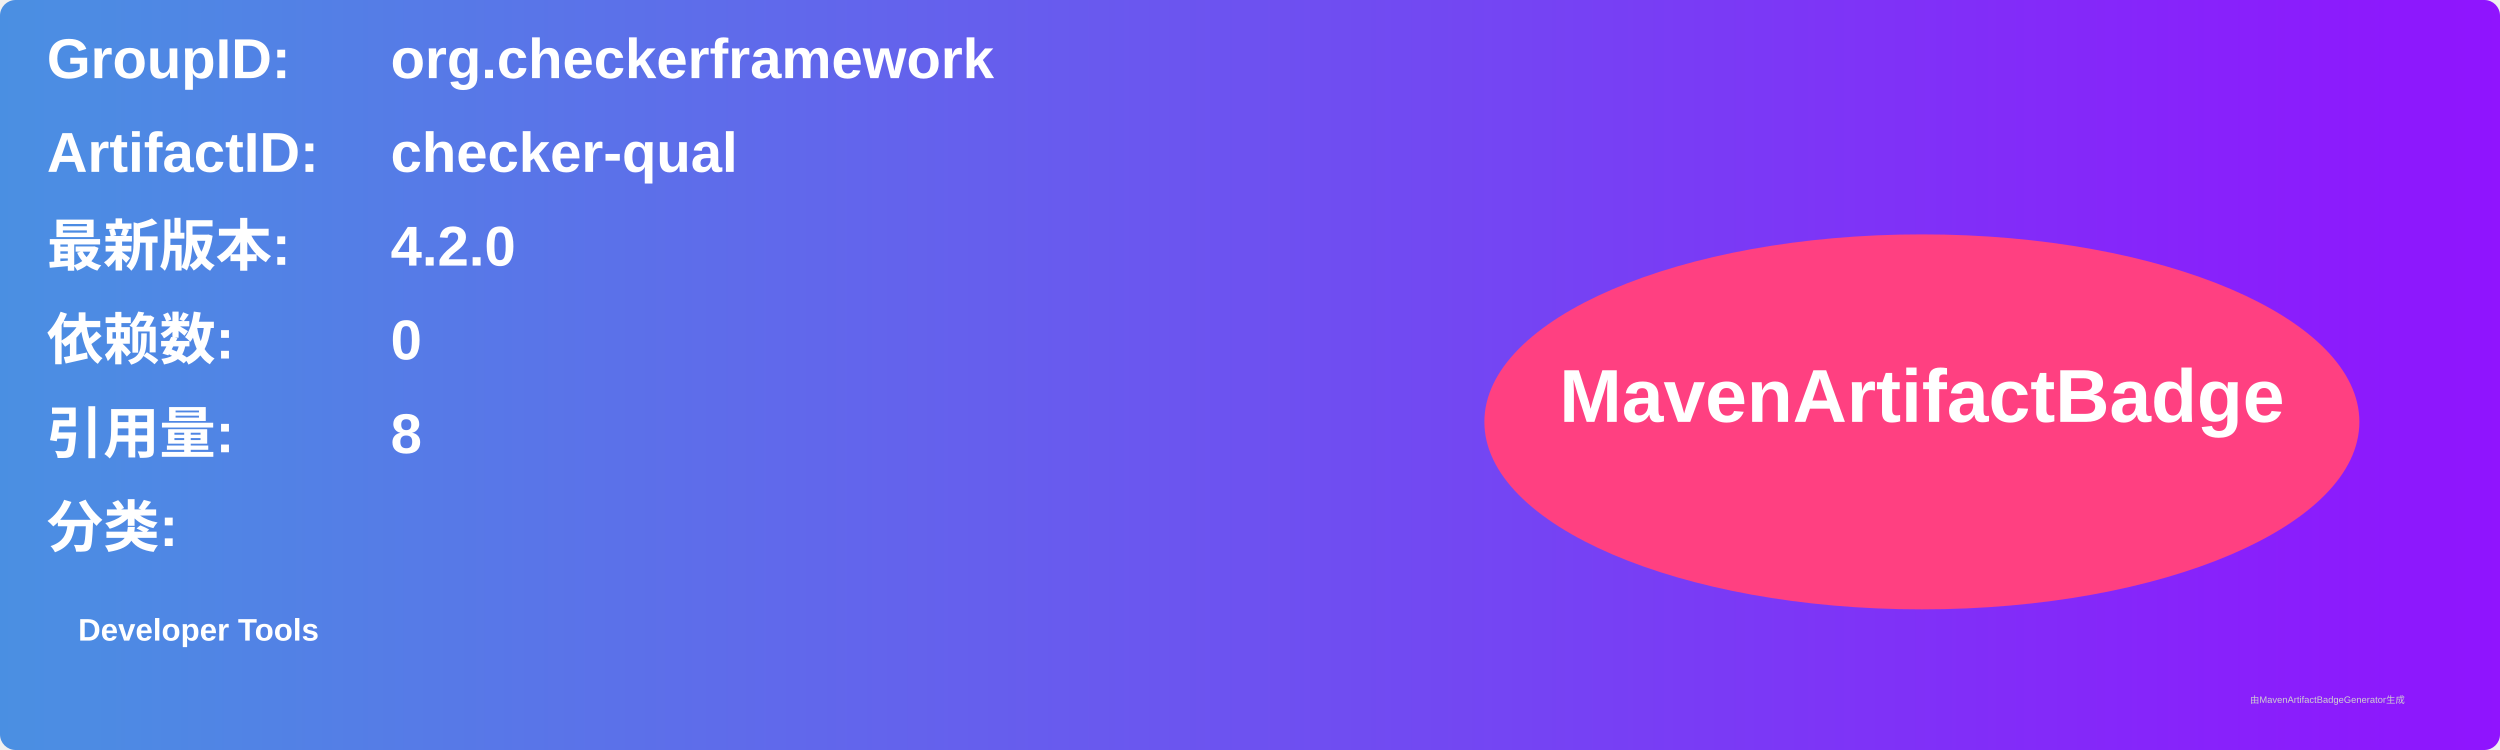
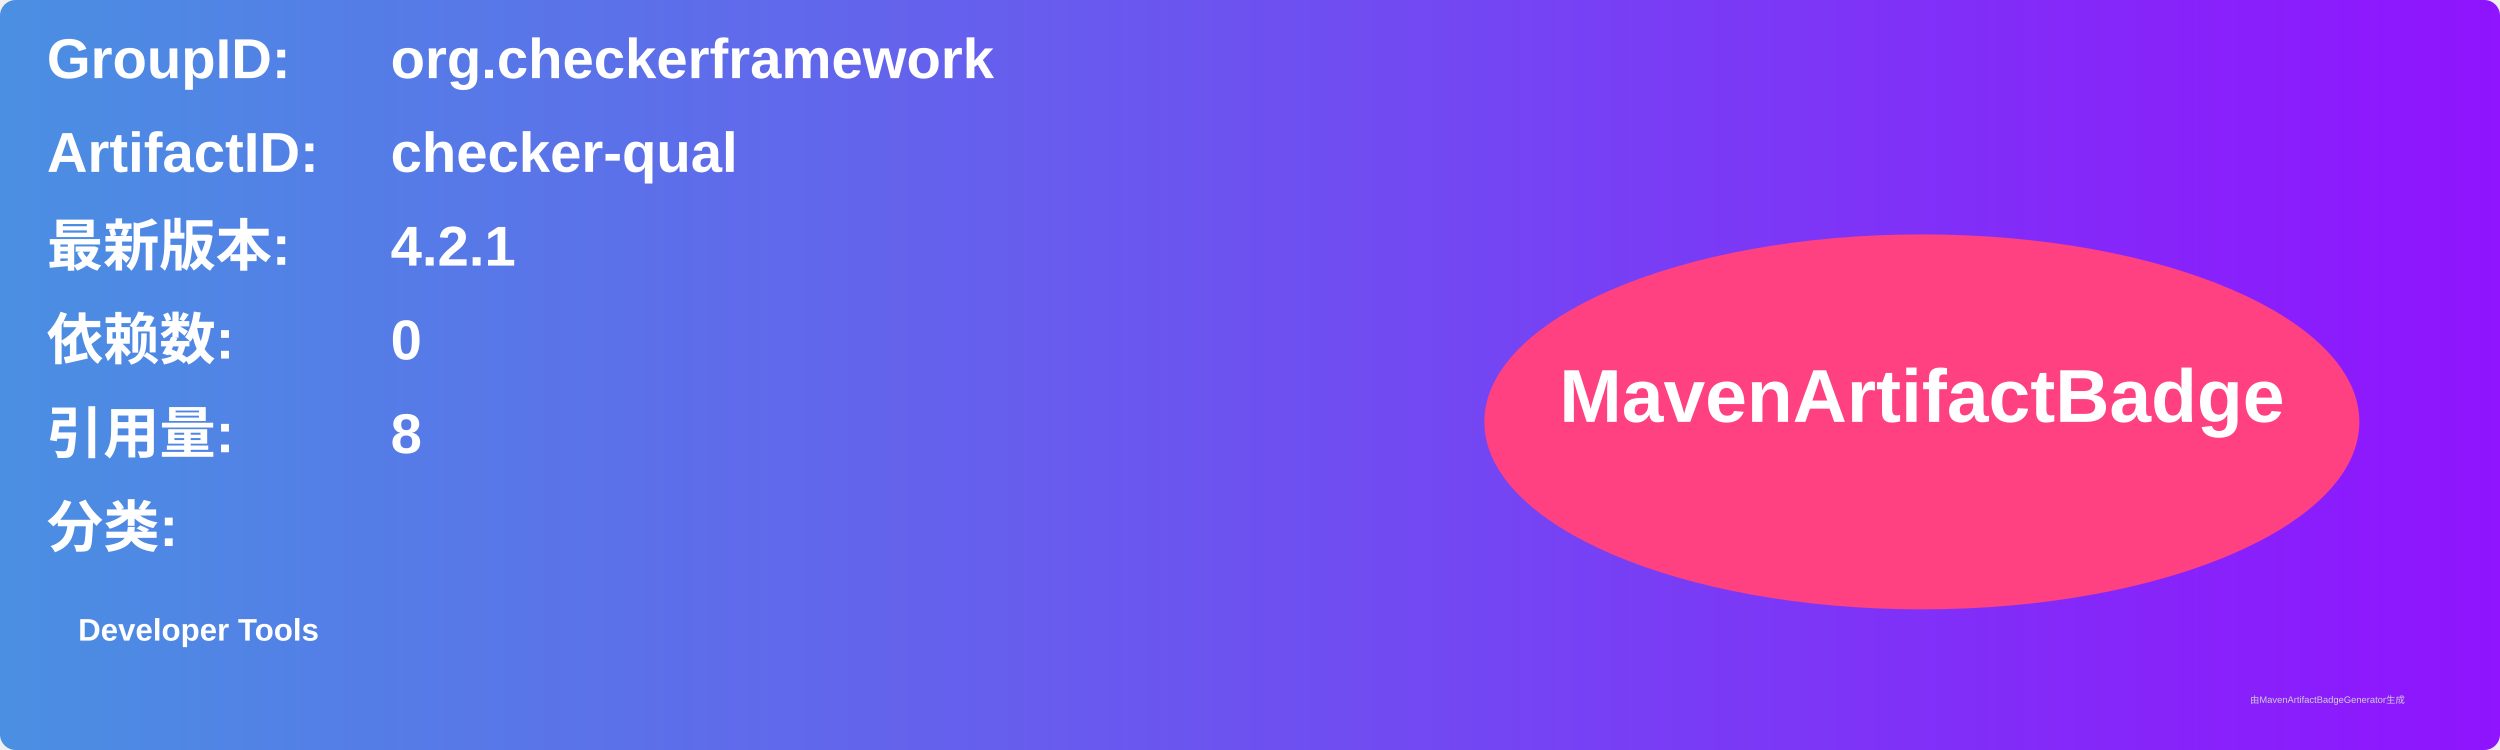
<svg xmlns="http://www.w3.org/2000/svg" width="800" height="240" viewBox="0 0 800 240">
  <linearGradient id="grad" x1="0%" y1="0%" x2="100%" y2="0%">
    <stop offset="0%" stop-color="#4a90e2" />
    <stop offset="100%" stop-color="#9013fe" />
  </linearGradient>
  <rect width="100%" height="100%" rx="5" ry="5" fill="url(#grad)" />
  <g transform="translate(15, 15)">
    <text x="0" y="10" font-family="Arial" font-size="18" fill="white" font-weight="bold" width="260">GroupID:</text>
    <text x="110" y="10" font-family="Arial" font-size="18" fill="white" font-weight="bold" width="460">org.checkerframework</text>
    <text x="0" y="40" font-family="Arial" font-size="18" fill="white" font-weight="bold" width="260">ArtifactID:</text>
    <text x="110" y="40" font-family="Arial" font-size="18" fill="white" font-weight="bold" width="460">checker-qual</text>
    <text x="0" y="70" font-family="Arial" font-size="18" fill="white" font-weight="bold">最新版本:</text>
    <text x="110" y="70" font-family="Arial" font-size="18" fill="white" font-weight="bold">
-       <tspan font-weight="bold">4.2.0</tspan>
+       <tspan font-weight="bold">4.2.1</tspan>
    </text>
    <text x="0" y="100" font-family="Arial" font-size="18" fill="white" font-weight="bold">依赖数: </text>
    <text x="110" y="100" font-family="Arial" font-size="18" fill="white">
      <tspan font-weight="bold">0</tspan>
    </text>
    <text x="0" y="130" font-family="Arial" font-size="18" fill="white" font-weight="bold">引用量: </text>
    <text x="110" y="130" font-family="Arial" font-size="18" fill="white">
      <tspan font-weight="bold">8</tspan>
    </text>
    <text x="0" y="160" font-family="Arial" font-size="18" fill="white" font-weight="bold">分类:</text>
    <text x="10" y="190" font-family="Arial" font-size="10" fill="white">
      <tspan font-weight="bold">Developer Tools</tspan>
    </text>
    <ellipse cx="600" cy="120" rx="140" ry="60" fill="#ff4081" />
    <text x="600" y="120" text-anchor="middle" font-family="Arial" font-size="24" fill="white" font-weight="bold">MavenArtifactBadge</text>
  </g>
  <text x="720" y="225" font-family="Arial" font-size="3" fill="#d0d0d0">由MavenArtifactBadgeGenerator生成</text>
</svg>
